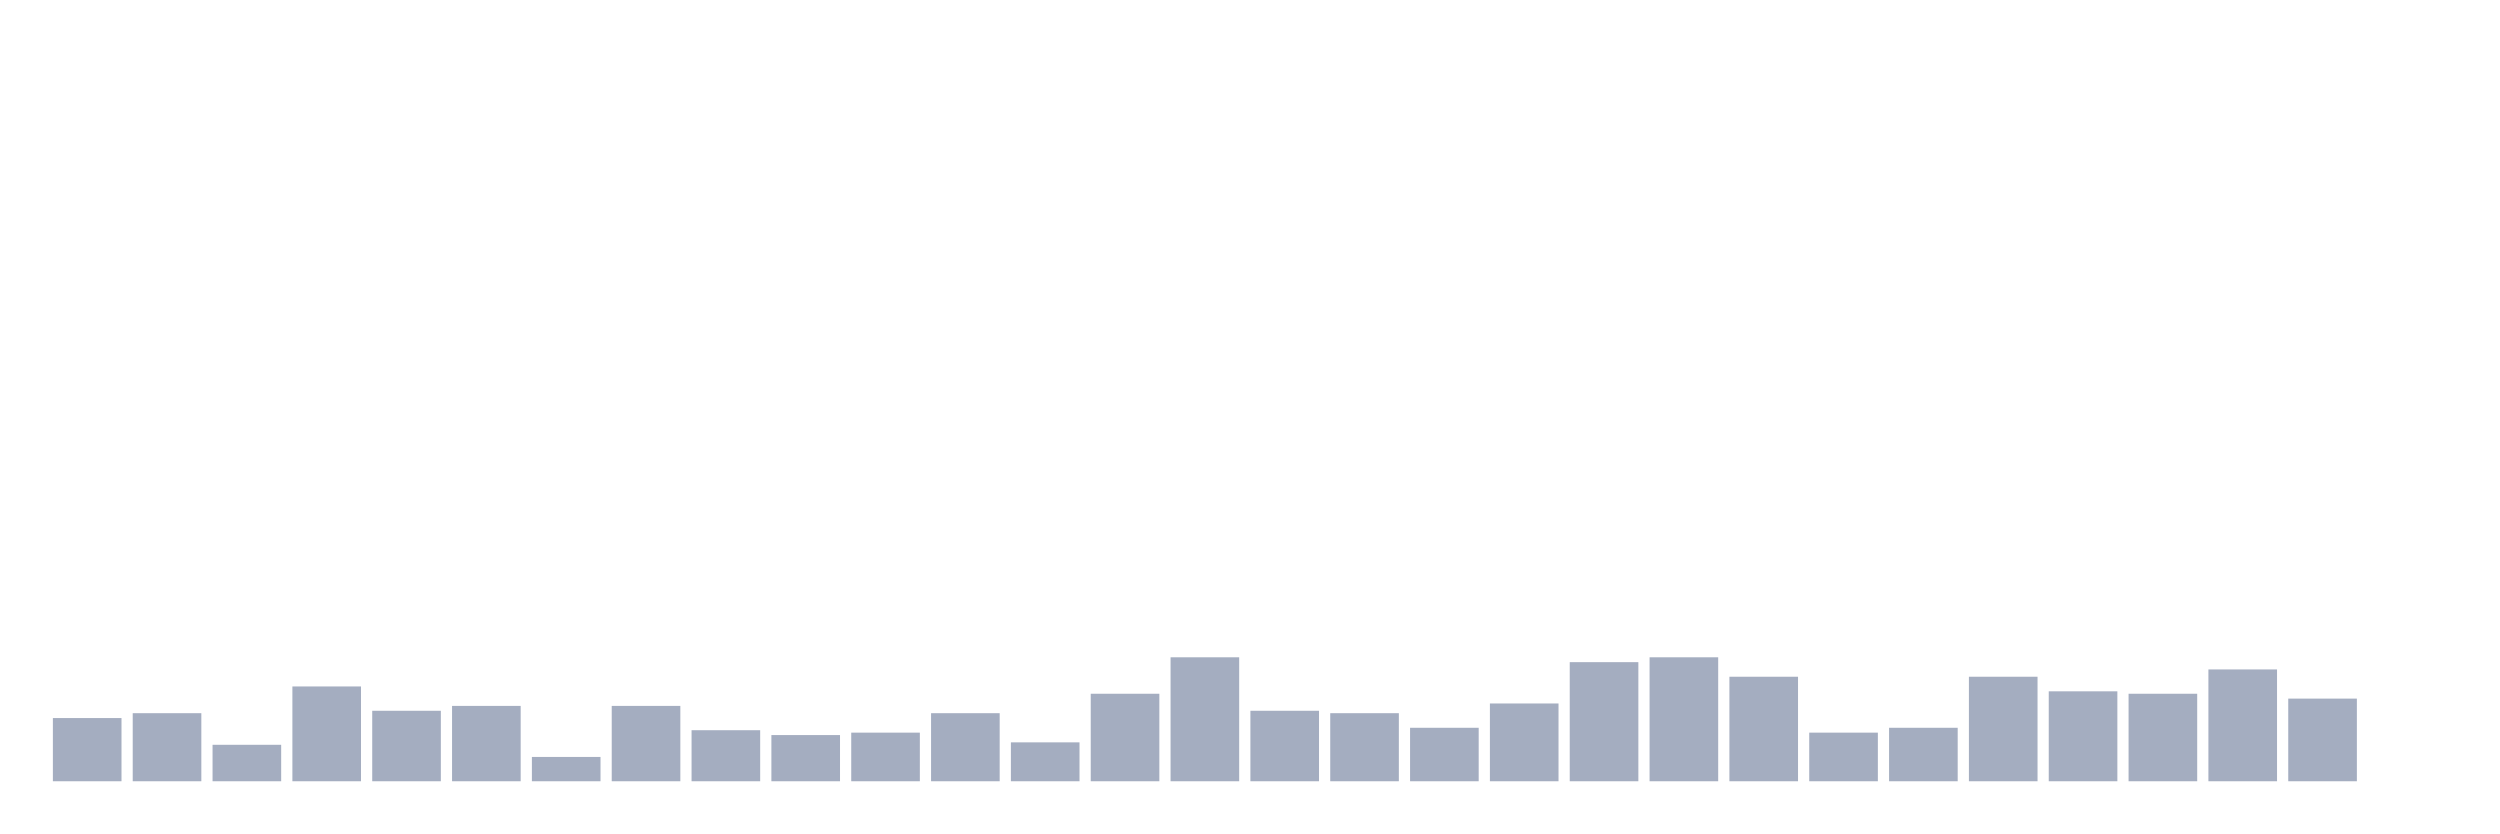
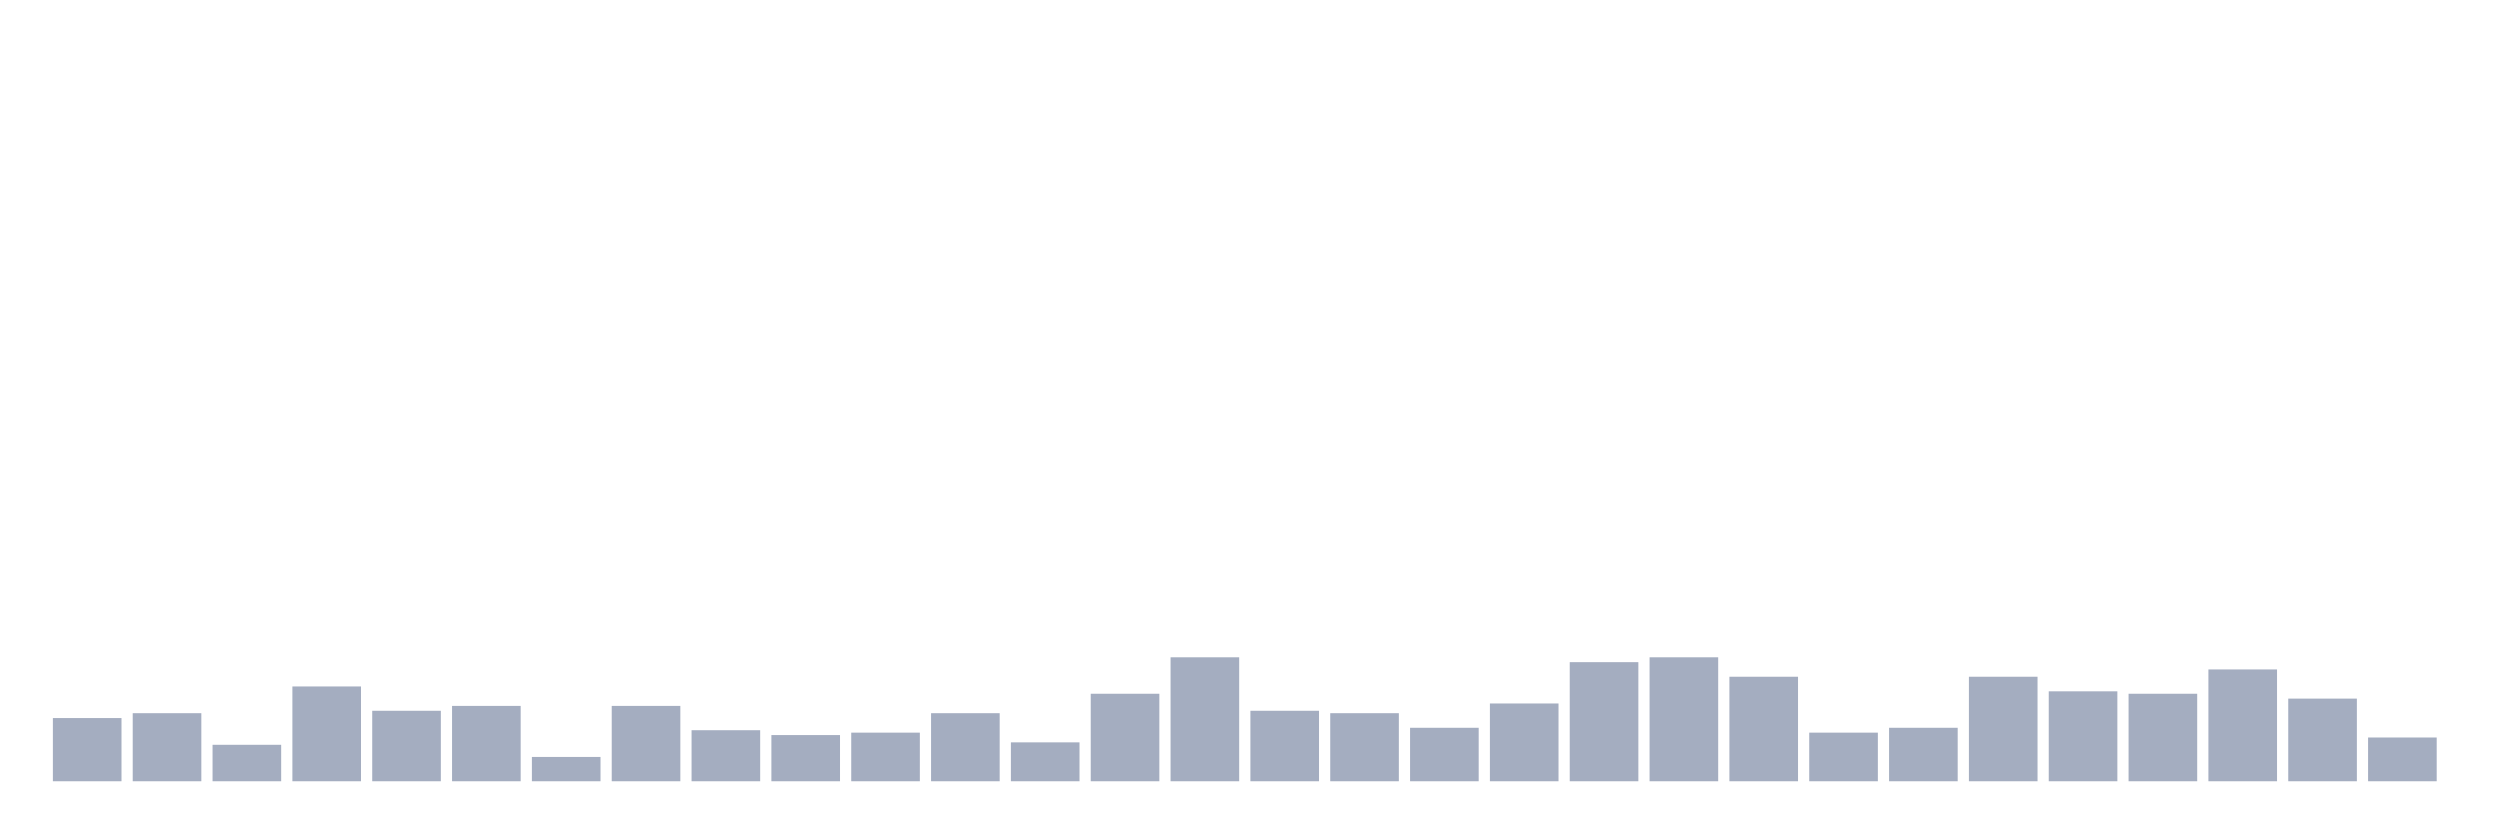
<svg xmlns="http://www.w3.org/2000/svg" viewBox="0 0 480 160">
  <g transform="translate(10,10)">
    <rect class="bar" x="0.153" width="13.175" y="127.867" height="12.133" fill="rgb(164,173,192)" />
    <rect class="bar" x="15.482" width="13.175" y="126.933" height="13.067" fill="rgb(164,173,192)" />
    <rect class="bar" x="30.81" width="13.175" y="133" height="7" fill="rgb(164,173,192)" />
    <rect class="bar" x="46.138" width="13.175" y="121.8" height="18.2" fill="rgb(164,173,192)" />
    <rect class="bar" x="61.466" width="13.175" y="126.467" height="13.533" fill="rgb(164,173,192)" />
    <rect class="bar" x="76.794" width="13.175" y="125.533" height="14.467" fill="rgb(164,173,192)" />
    <rect class="bar" x="92.123" width="13.175" y="135.333" height="4.667" fill="rgb(164,173,192)" />
    <rect class="bar" x="107.451" width="13.175" y="125.533" height="14.467" fill="rgb(164,173,192)" />
    <rect class="bar" x="122.779" width="13.175" y="130.2" height="9.8" fill="rgb(164,173,192)" />
    <rect class="bar" x="138.107" width="13.175" y="131.133" height="8.867" fill="rgb(164,173,192)" />
    <rect class="bar" x="153.436" width="13.175" y="130.667" height="9.333" fill="rgb(164,173,192)" />
    <rect class="bar" x="168.764" width="13.175" y="126.933" height="13.067" fill="rgb(164,173,192)" />
    <rect class="bar" x="184.092" width="13.175" y="132.533" height="7.467" fill="rgb(164,173,192)" />
    <rect class="bar" x="199.42" width="13.175" y="123.2" height="16.8" fill="rgb(164,173,192)" />
    <rect class="bar" x="214.748" width="13.175" y="116.2" height="23.8" fill="rgb(164,173,192)" />
    <rect class="bar" x="230.077" width="13.175" y="126.467" height="13.533" fill="rgb(164,173,192)" />
    <rect class="bar" x="245.405" width="13.175" y="126.933" height="13.067" fill="rgb(164,173,192)" />
    <rect class="bar" x="260.733" width="13.175" y="129.733" height="10.267" fill="rgb(164,173,192)" />
    <rect class="bar" x="276.061" width="13.175" y="125.067" height="14.933" fill="rgb(164,173,192)" />
    <rect class="bar" x="291.39" width="13.175" y="117.133" height="22.867" fill="rgb(164,173,192)" />
    <rect class="bar" x="306.718" width="13.175" y="116.2" height="23.8" fill="rgb(164,173,192)" />
    <rect class="bar" x="322.046" width="13.175" y="119.933" height="20.067" fill="rgb(164,173,192)" />
    <rect class="bar" x="337.374" width="13.175" y="130.667" height="9.333" fill="rgb(164,173,192)" />
    <rect class="bar" x="352.702" width="13.175" y="129.733" height="10.267" fill="rgb(164,173,192)" />
    <rect class="bar" x="368.031" width="13.175" y="119.933" height="20.067" fill="rgb(164,173,192)" />
    <rect class="bar" x="383.359" width="13.175" y="122.733" height="17.267" fill="rgb(164,173,192)" />
    <rect class="bar" x="398.687" width="13.175" y="123.2" height="16.8" fill="rgb(164,173,192)" />
    <rect class="bar" x="414.015" width="13.175" y="118.533" height="21.467" fill="rgb(164,173,192)" />
    <rect class="bar" x="429.344" width="13.175" y="124.133" height="15.867" fill="rgb(164,173,192)" />
-     <rect class="bar" x="444.672" width="13.175" y="140" height="0" fill="rgb(164,173,192)" />
+     <rect class="bar" x="444.672" width="13.175" y="131.6" height="8.4" fill="rgb(164,173,192)" />
  </g>
</svg>
